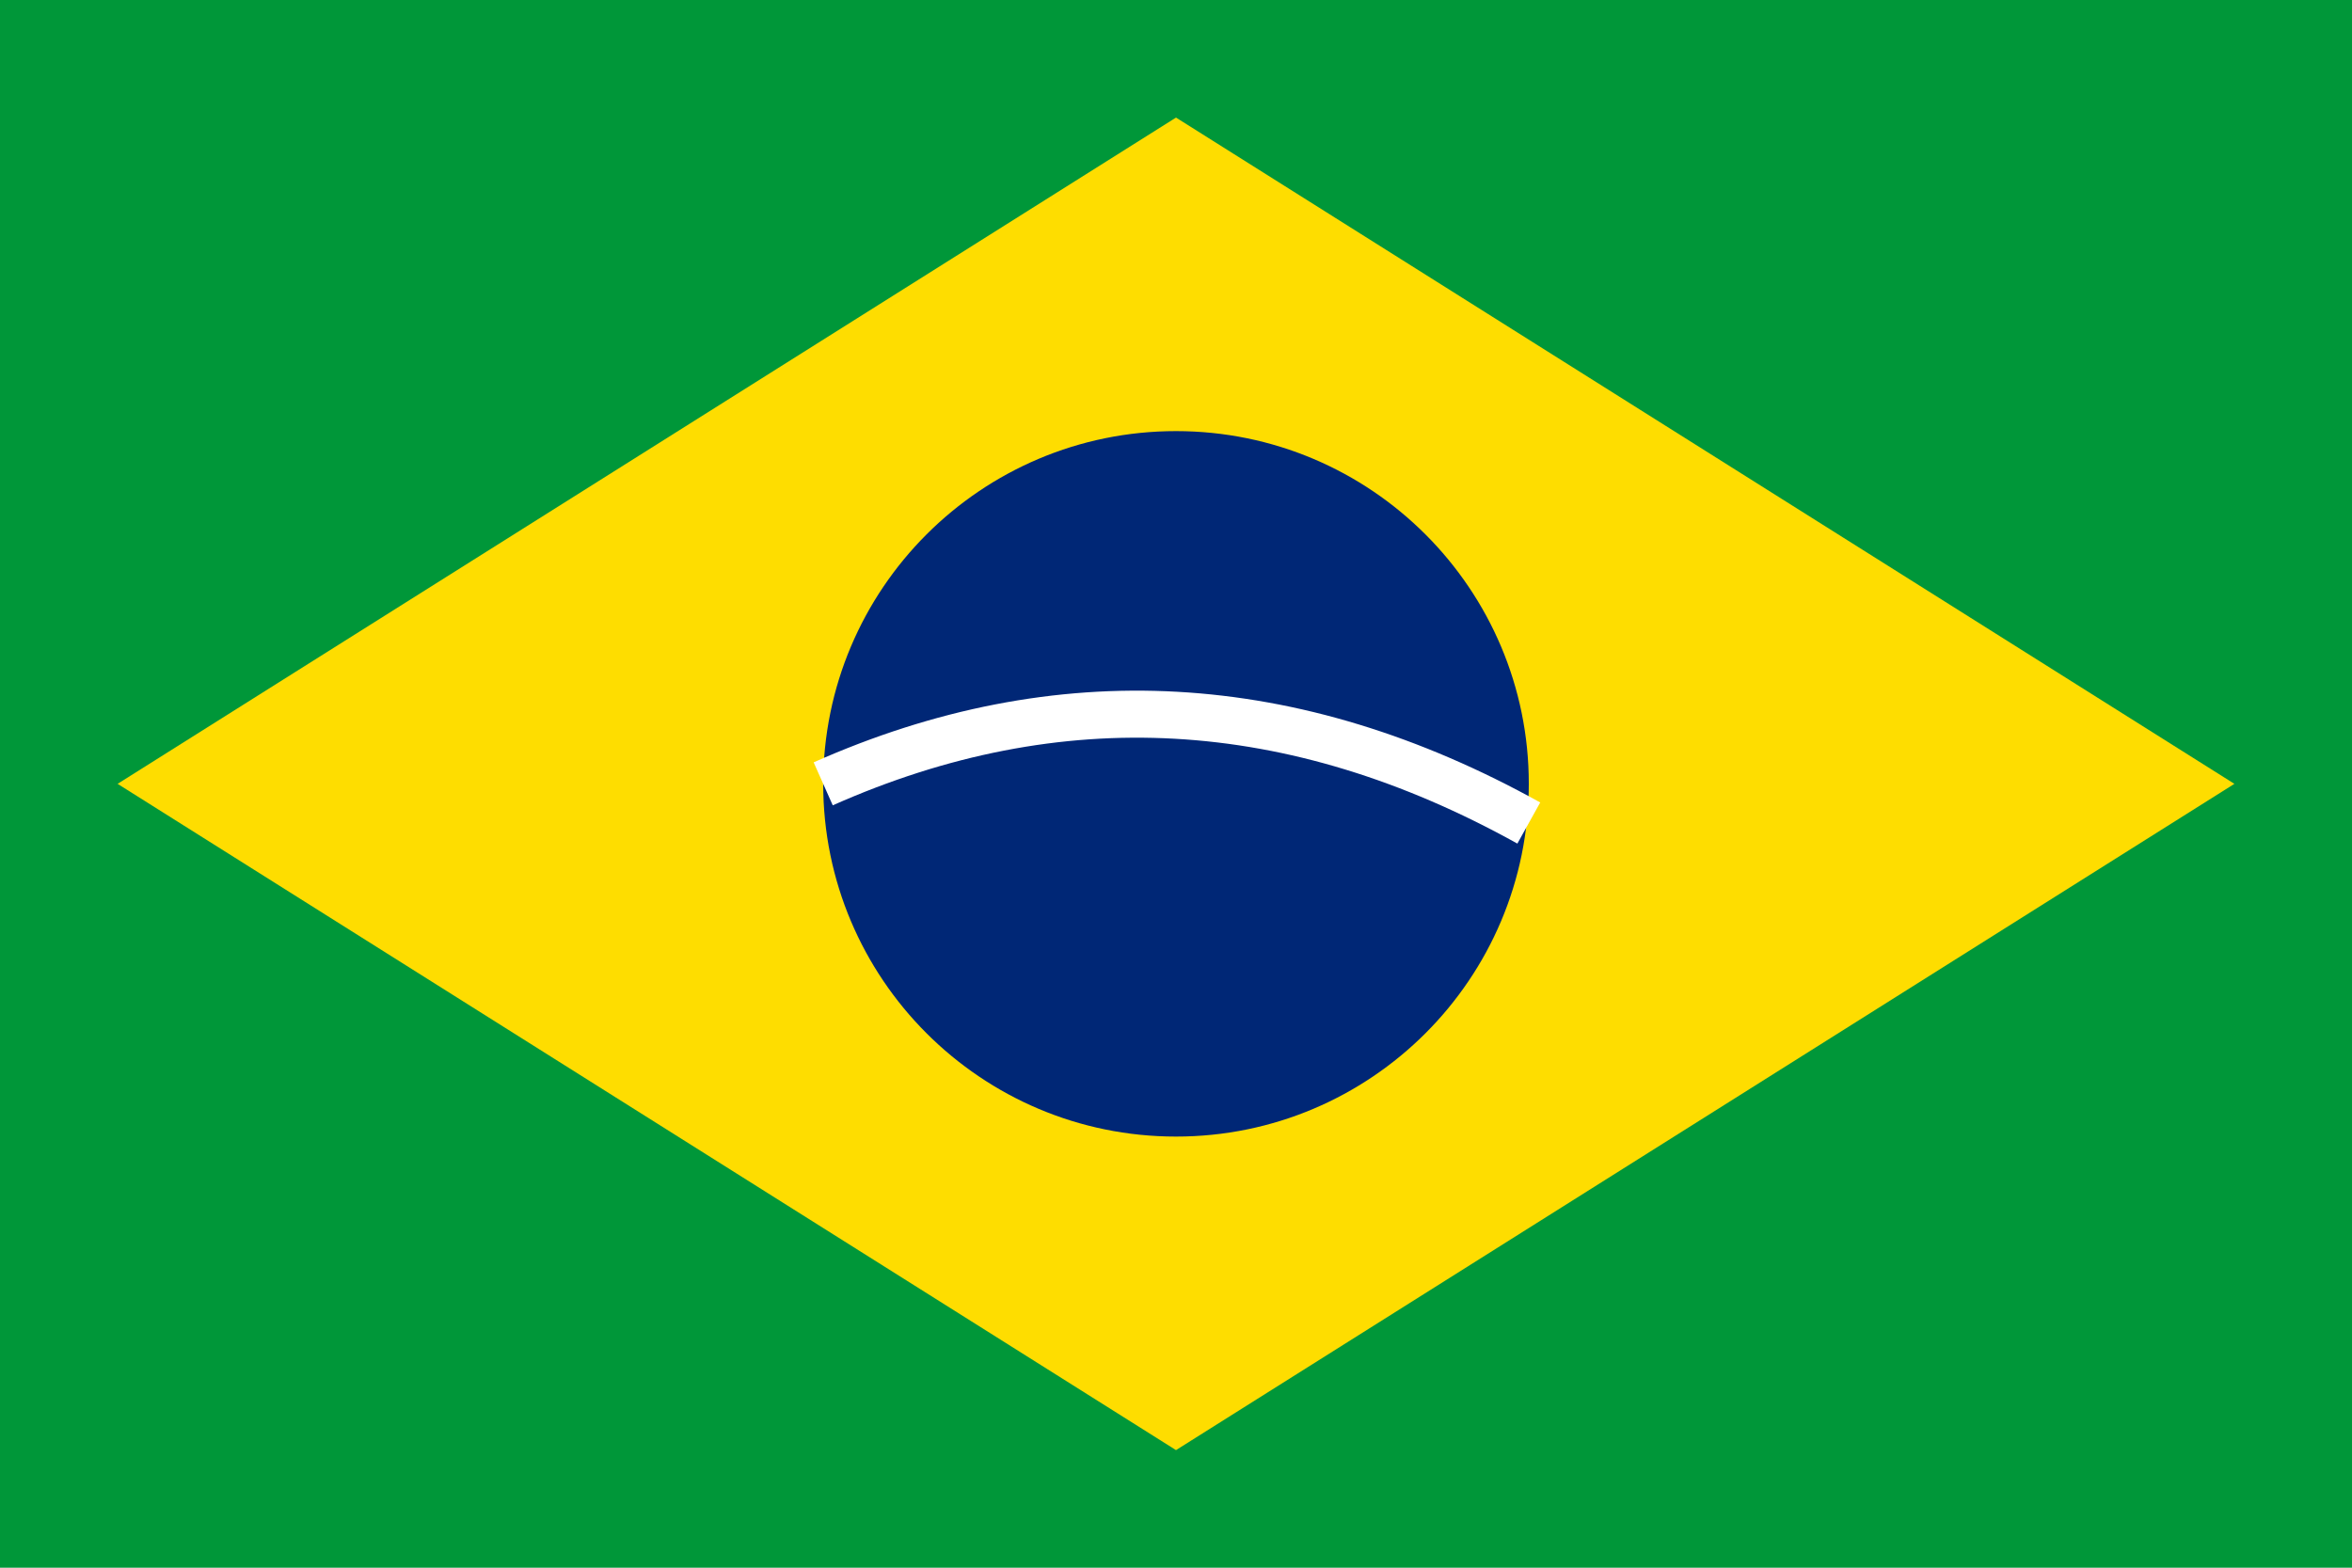
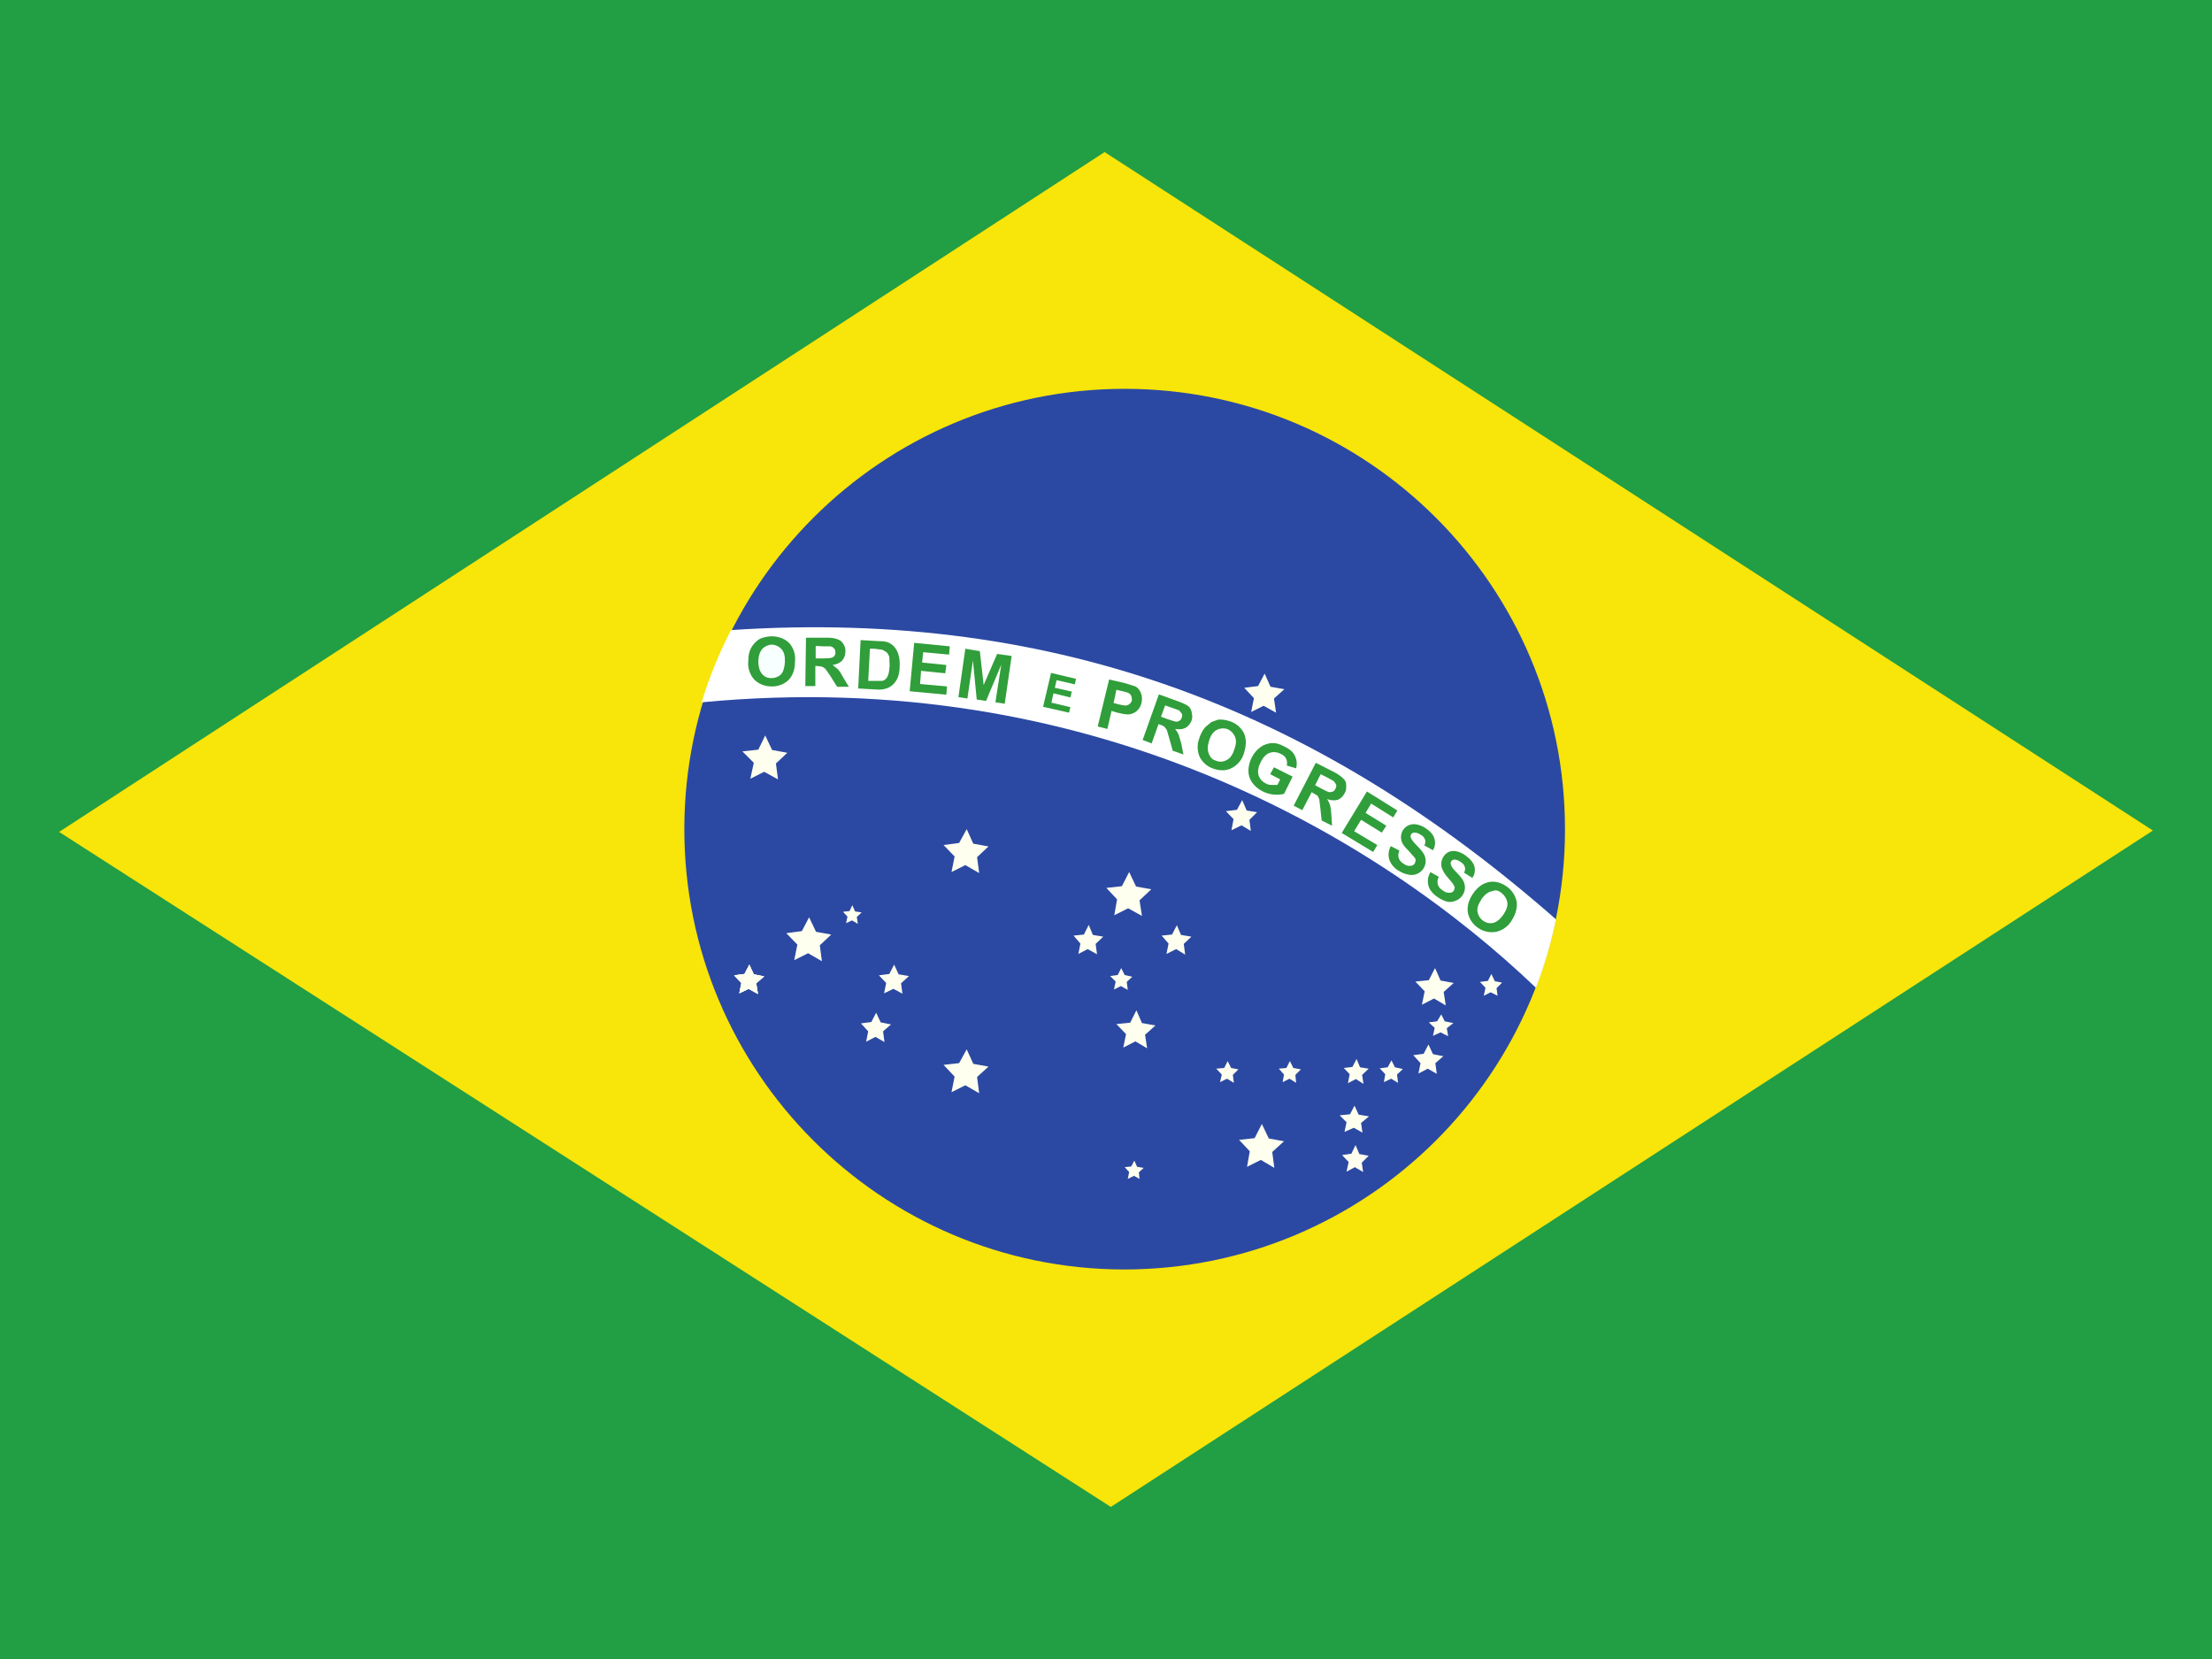
- <svg xmlns="http://www.w3.org/2000/svg" viewBox="0 0 300 200">
-   <rect width="300" height="200" fill="#009739" />
-   <polygon points="150,15 285,100 150,185 15,100" fill="#FEDD00" />
-   <circle cx="150" cy="100" r="45" fill="#002776" />
-   <path d="M105,100 Q150,80 195,105" stroke="#fff" stroke-width="6" fill="none" />
+ <svg xmlns="http://www.w3.org/2000/svg" id="flag-icons-br" viewBox="0 0 640 480">
+   <g stroke-width="1pt">
+     <path fill="#229e45" fill-rule="evenodd" d="M0 0h640v480H0z" />
+     <path fill="#f8e509" fill-rule="evenodd" d="m321.4 436 301.5-195.7L319.6 44 17.1 240.7z" />
+     <path fill="#2b49a3" fill-rule="evenodd" d="M452.8 240c0 70.3-57.1 127.3-127.6 127.3A127.4 127.4 0 1 1 452.8 240" />
+     <path fill="#ffffef" fill-rule="evenodd" d="m283.3 316.3-4-2.3-4 2 .9-4.5-3.2-3.4 4.5-.5 2.2-4 1.9 4.2 4.4.8-3.3 3m86 26.3-3.9-2.3-4 2 .8-4.5-3.1-3.3 4.5-.5 2.1-4.1 2 4.2 4.4.8-3.4 3.1m-36.2-30-3.4-2-3.5 1.8.8-3.9-2.8-2.9 4-.4 1.8-3.6 1.6 3.7 3.9.7-3 2.7m87-8.5-3.4-2-3.5 1.8.8-3.9-2.7-2.8 3.9-.4 1.8-3.5 1.6 3.6 3.8.7-2.9 2.6m-87.3-22-4-2.2-4 2 .8-4.6-3.1-3.3 4.5-.5 2.1-4.1 2 4.2 4.4.8-3.4 3.2m-104.6-35-4-2.2-4 2 1-4.6-3.3-3.3 4.6-.5 2-4.1 2 4.2 4.4.8-3.3 3.1m13.3 57.2-4-2.3-4 2 .9-4.5-3.2-3.3 4.5-.6 2.1-4 2 4.2 4.4.8-3.3 3.1m132-67.3-3.6-2-3.6 1.8.8-4-2.8-3 4-.5 1.9-3.6 1.7 3.8 4 .7-3 2.7m-6.7 38.3-2.7-1.6-2.9 1.4.6-3.2-2.2-2.3 3.2-.4 1.5-2.8 1.3 3 3 .5-2.2 2.2m-142.2 50.4-2.7-1.5-2.7 1.3.6-3-2.1-2.2 3-.4 1.4-2.7 1.3 2.8 3 .6-2.3 2M419 299.8l-2.2-1.1-2.2 1 .5-2.3-1.7-1.6 2.4-.3 1.2-2 1 2 2.5.5-1.9 1.5" />
+     <path fill="#ffffef" fill-rule="evenodd" d="m219.3 287.6-2.7-1.5-2.7 1.3.6-3-2.1-2.2 3-.4 1.4-2.7 1.3 2.8 3 .6-2.3 2" />
+     <path fill="#ffffef" fill-rule="evenodd" d="m219.3 287.6-2.7-1.5-2.7 1.3.6-3-2.1-2.2 3-.4 1.4-2.7 1.3 2.8 3 .6-2.3 2m42.3 3-2.6-1.4-2.7 1.3.6-3-2.1-2.2 3-.4 1.4-2.7 1.3 2.8 3 .5-2.3 2.1m-4.8 17-2.6-1.5-2.7 1.4.6-3-2.1-2.3 3-.4 1.4-2.7 1.3 2.8 3 .6-2.3 2m87.4-22.2-2.6-1.6-2.8 1.4.6-3-2-2.3 3-.3 1.4-2.7 1.2 2.8 3 .5-2.2 2.1m-25.1 3-2.7-1.5-2.7 1.4.6-3-2-2.3 3-.3 1.4-2.8 1.2 2.9 3 .5-2.2 2.1m-68.8-5.8-1.7-1-1.7.8.4-1.9-1.3-1.4 1.9-.2.8-1.7.8 1.8 1.9.3-1.4 1.3m167.8 45.4-2.6-1.5-2.7 1.4.6-3-2.1-2.3 3-.4 1.4-2.7 1.3 2.8 3 .6-2.3 2m-20.8 6-2.2-1.4-2.3 1.2.5-2.6-1.7-1.8 2.5-.3 1.2-2.3 1 2.4 2.5.4-1.9 1.8m10.4 2.3-2-1.2-2.1 1 .4-2.3-1.6-1.7 2.3-.3 1.1-2 1 2 2.3.5-1.7 1.6m29.1-22.8-2-1-2 1 .5-2.3-1.6-1.7 2.3-.3 1-2 1 2.1 2.1.4-1.6 1.6m-38.8 41.8-2.5-1.4-2.7 1.2.6-2.8-2-2 3-.3 1.3-2.5 1.2 2.6 3 .5-2.3 1.9m.6 14.2-2.4-1.4-2.4 1.3.6-2.8-1.9-2 2.7-.4 1.2-2.5 1.1 2.6 2.7.5-2 2m-19-23.1-1.9-1.2-2 1 .4-2.2-1.5-1.7 2.2-.2 1-2 1 2 2.2.4-1.6 1.6m-17.8 2.3-2-1.2-2 1 .5-2.2-1.6-1.7 2.3-.2 1-2 1 2 2.1.4-1.6 1.6m-30.4-24.6-2-1.1-2 1 .5-2.3-1.6-1.6 2.2-.3 1-2 1 2 2.2.5-1.6 1.5m3.7 57-1.6-.9-1.8.9.4-2-1.3-1.4 1.9-.2.9-1.7.8 1.8 1.9.3-1.4 1.3m-46.2-86.6-4-2.3-4 2 .9-4.5-3.2-3.3 4.5-.6 2.2-4 1.9 4.2 4.4.8-3.3 3.1" />
+     <path fill="#fff" fill-rule="evenodd" d="M444.4 285.8a125 125 0 0 0 5.8-19.8c-67.8-59.5-143.3-90-238.7-83.7a125 125 0 0 0-8.5 20.9c113-10.8 196 39.2 241.4 82.6" />
+     <path fill="#309e3a" d="m414 252.4 2.3 1.3a3 3 0 0 0-.3 2.2 3 3 0 0 0 1.4 1.7q1 .8 2 .7.9 0 1.3-.7l.2-.9-.5-1-1.5-1.8a8 8 0 0 1-1.8-3 4 4 0 0 1 2-4.4 4 4 0 0 1 2.3-.2 7 7 0 0 1 2.6 1.2q2.1 1.5 2.6 3.2a4 4 0 0 1-.6 3.3l-2.4-1.5q.5-1 .2-1.7-.2-.8-1.2-1.4a3 3 0 0 0-1.8-.7 1 1 0 0 0-.9.5q-.3.4-.1 1 .2.8 1.6 2.2t2 2.5a4 4 0 0 1-.3 4.2 4 4 0 0 1-1.9 1.5 4 4 0 0 1-2.4.3q-1.3-.3-2.8-1.3-2.2-1.5-2.7-3.3a5 5 0 0 1 .6-4zm-11.6-7.6 2.5 1.3a3 3 0 0 0-.2 2.2 3 3 0 0 0 1.4 1.6q1.1.8 2 .6.9 0 1.3-.8l.2-.8q0-.5-.5-1l-1.6-1.8q-1.7-1.6-2-2.8a4 4 0 0 1 .4-3.1 4 4 0 0 1 1.6-1.4 4 4 0 0 1 2.2-.3 7 7 0 0 1 2.6 1q2.3 1.5 2.7 3.1a4 4 0 0 1-.4 3.4l-2.5-1.4q.5-1 .2-1.7-.4-1-1.3-1.4a3 3 0 0 0-1.9-.6 1 1 0 0 0-.8.5q-.3.4-.1 1 .3.8 1.7 2.2 1.5 1.5 2 2.4a4 4 0 0 1 0 4.2 4 4 0 0 1-1.8 1.6 4 4 0 0 1-2.4.3 8 8 0 0 1-2.9-1.1 6 6 0 0 1-2.8-3.2 5 5 0 0 1 .4-4m-14.2-3.8 7.3-12 8.8 5.5-1.2 2-6.4-4-1.6 2.7 6 3.7-1.3 2-6-3.7-2 3.3 6.7 4-1.2 2zm-20.7-17 1.1-2 5.4 2.7-2.5 5q-1.2.3-3 .2a9 9 0 0 1-3.3-1 8 8 0 0 1-3-2.6 6 6 0 0 1-1-3.5 9 9 0 0 1 1-3.7 8 8 0 0 1 2.6-3 6 6 0 0 1 3.6-1.1q1.4 0 3.2 1 2.4 1.1 3.1 2.8a5 5 0 0 1 .3 3.5l-2.7-.8a3 3 0 0 0-.2-2q-.4-.9-1.6-1.4a4 4 0 0 0-3.1-.3q-1.5.5-2.6 2.6t-.7 3.8a4 4 0 0 0 2 2.4q.8.5 1.7.5h1.8l.8-1.6zm-90.2-22.3 2-14 4.2.7 1.1 9.8 3.9-9 4.2.6-2 13.8-2.7-.4 1.7-10.9-4.4 10.5-2.7-.4-1.1-11.3-1.6 11zm-14.1-1.7 1.3-14 10.3 1-.2 2.4-7.5-.7-.3 3 7 .7-.3 2.4-7-.7-.3 3.8 7.8.7-.2 2.4z" />
+     <g stroke-opacity=".5">
+       <path fill="#309e3a" d="M216.5 191.3q0-2.2.7-3.6a7 7 0 0 1 1.4-1.9 5 5 0 0 1 1.8-1.2q1.5-.5 3-.5 3.1.1 5 2a7 7 0 0 1 1.6 5.5q0 3.3-2 5.3a7 7 0 0 1-5 1.7 7 7 0 0 1-4.8-2 7 7 0 0 1-1.7-5.3" />
+       <path fill="#f7ffff" d="M219.4 191.3q0 2.3 1 3.6t2.8 1.3a4 4 0 0 0 2.8-1.1q1-1.2 1.1-3.7.1-2.4-1-3.6a4 4 0 0 0-2.7-1.3 4 4 0 0 0-2.8 1.2q-1.1 1.2-1.2 3.6" />
+     </g>
+     <g stroke-opacity=".5">
+       <path fill="#309e3a" d="m233 198.5.2-14h6q2.2 0 3.2.5 1 .3 1.6 1.3c.6 1 .6 1.4.6 2.3a4 4 0 0 1-1 2.6 5 5 0 0 1-2.7 1.2l1.5 1.2q.6.6 1.5 2.3l1.7 2.8h-3.4l-2-3.2-1.4-2-.9-.6-1.4-.2h-.6v5.8z" />
+       <path fill="#fff" d="M236 190.5h2q2.1 0 2.6-.2.5-.1.8-.5.4-.6.3-1 0-.9-.4-1.2-.3-.4-1-.6h-2l-2.3-.1z" />
+     </g>
+     <g stroke-opacity=".5">
+       <path fill="#309e3a" d="m249 185.2 5.2.3q1.7 0 2.6.3a5 5 0 0 1 2 1.4 6 6 0 0 1 1.2 2.4q.4 1.4.3 3.3a9 9 0 0 1-.5 3q-.6 1.5-1.7 2.4a5 5 0 0 1-2 1q-1 .3-2.5.2l-5.3-.3z" />
+       <path fill="#fff" d="m251.7 187.7-.5 9.3h3.8q.8 0 1.2-.5.5-.4.8-1.3t.4-2.6l-.1-2.5a3 3 0 0 0-.8-1.4l-1.2-.7-2.3-.3z" />
+     </g>
+     <g stroke-opacity=".5">
+       <path fill="#309e3a" d="m317.6 210.2 3.3-13.6 4.4 1 3.2 1q1.1.6 1.6 1.9t.2 2.8q-.3 1.2-1 2a4 4 0 0 1-3 1.4q-1 0-3-.5l-1.7-.5-1.2 5.2z" />
+       <path fill="#fff" d="m323 199.6-.8 3.8 1.5.4q1.6.4 2.2.3a2 2 0 0 0 1.6-1.5q0-.7-.2-1.3a2 2 0 0 0-1-.9l-1.9-.5-1.3-.3z" />
+     </g>
+     <g stroke-opacity=".5">
+       <path fill="#309e3a" d="m330.6 214.1 4.7-13.2 5.5 2q2.2.8 3 1.4.8.7 1 1.8c.2 1.1.2 1.5 0 2.3q-.6 1.5-1.8 2.2-1.2.6-3 .3.6.7 1 1.6l.8 2.7.6 3.1-3.1-1.1-1-3.6-.7-2.4-.6-.8q-.3-.4-1.3-.7l-.5-.2-2 5.6z" />
+       <path fill="#fff" d="m336 207.4 1.9.7q2 .7 2.5.7t.9-.3q.5-.3.6-.9.3-.6 0-1.2l-.8-.9-2-.7-2-.7-1.2 3.3z" />
+     </g>
+     <g stroke-opacity=".5">
+       <path fill="#309e3a" d="M347 213.6a9 9 0 0 1 1.7-3.2l1.8-1.5 2-.7q1.5-.1 3.1.4a7 7 0 0 1 4.2 3.3q1.2 2.4.2 5.7a7 7 0 0 1-3.4 4.5q-2.3 1.3-5.2.4a7 7 0 0 1-4.2-3.3 7 7 0 0 1-.2-5.6" />
+       <path fill="#fff" d="M349.8 214.4q-.7 2.3 0 3.8c.7 1.5 1.2 1.6 2.3 2q1.5.5 3-.4 1.4-.8 2.1-3.2.8-2.2 0-3.7a4 4 0 0 0-2.2-2 4 4 0 0 0-3 .3q-1.5.8-2.2 3.2" />
+     </g>
+     <g stroke-opacity=".5">
+       <path fill="#309e3a" d="m374.3 233.1 6.4-12.4 5.3 2.7a10 10 0 0 1 2.7 1.9q.8.7.8 1.9c0 1.2 0 1.5-.4 2.2a4 4 0 0 1-2 2q-1.5.4-3.1-.2.6 1 .8 1.7.3.9.4 2.8l.2 3.2-3-1.5-.4-3.7-.3-2.5-.5-1-1.2-.7-.5-.3-2.7 5.2z" />
+       <path fill="#fff" d="m380.5 227.2 1.9 1q1.8 1 2.3 1t1-.2q.4-.2.7-.8t.2-1.2l-.7-1-1.8-1-2-1z" />
+     </g>
+     <g stroke-opacity=".5">
+       <path fill="#309e3a" d="M426.1 258.7a9 9 0 0 1 2.5-2.6 7 7 0 0 1 2.2-.9 6 6 0 0 1 2.2 0q1.5.3 2.8 1.2a7 7 0 0 1 3 4.4q.4 2.6-1.4 5.5a7 7 0 0 1-4.5 3.3 7 7 0 0 1-5.2-1.1 7 7 0 0 1-3-4.4q-.4-2.7 1.4-5.4" />
+       <path fill="#fff" d="M428.6 260.3q-1.4 2-1.1 3.6a4 4 0 0 0 1.6 2.5q1.5 1 3 .6t2.9-2.4q1.4-2.1 1.1-3.6t-1.6-2.6c-1.4-1.1-2-.8-3-.5q-1.5.3-3 2.4z" />
+     </g>
+     <path fill="#309e3a" d="m301.8 204.5 2.3-9.8 7.2 1.7-.3 1.6-5.3-1.2-.5 2.2 4.9 1.1-.4 1.7-4.9-1.2-.6 2.7 5.5 1.3-.4 1.6z" />
+   </g>
</svg>
